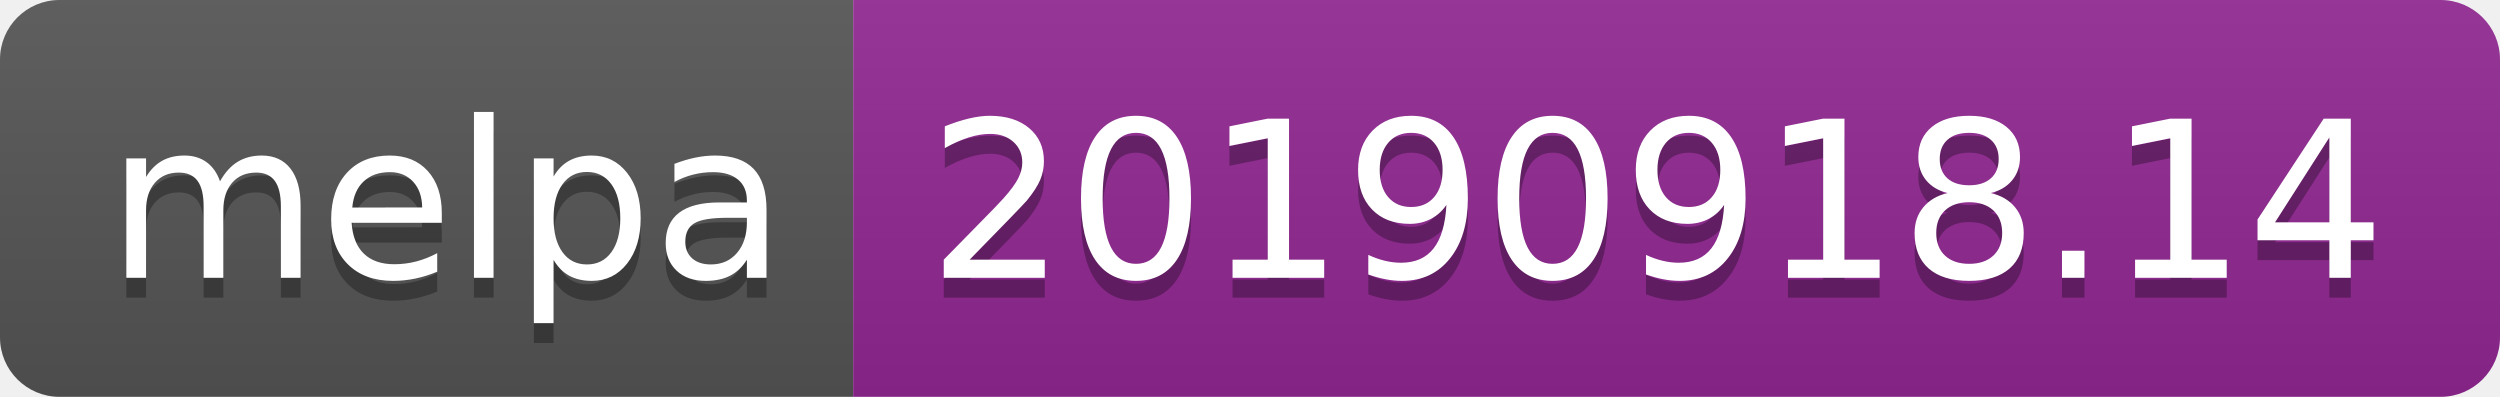
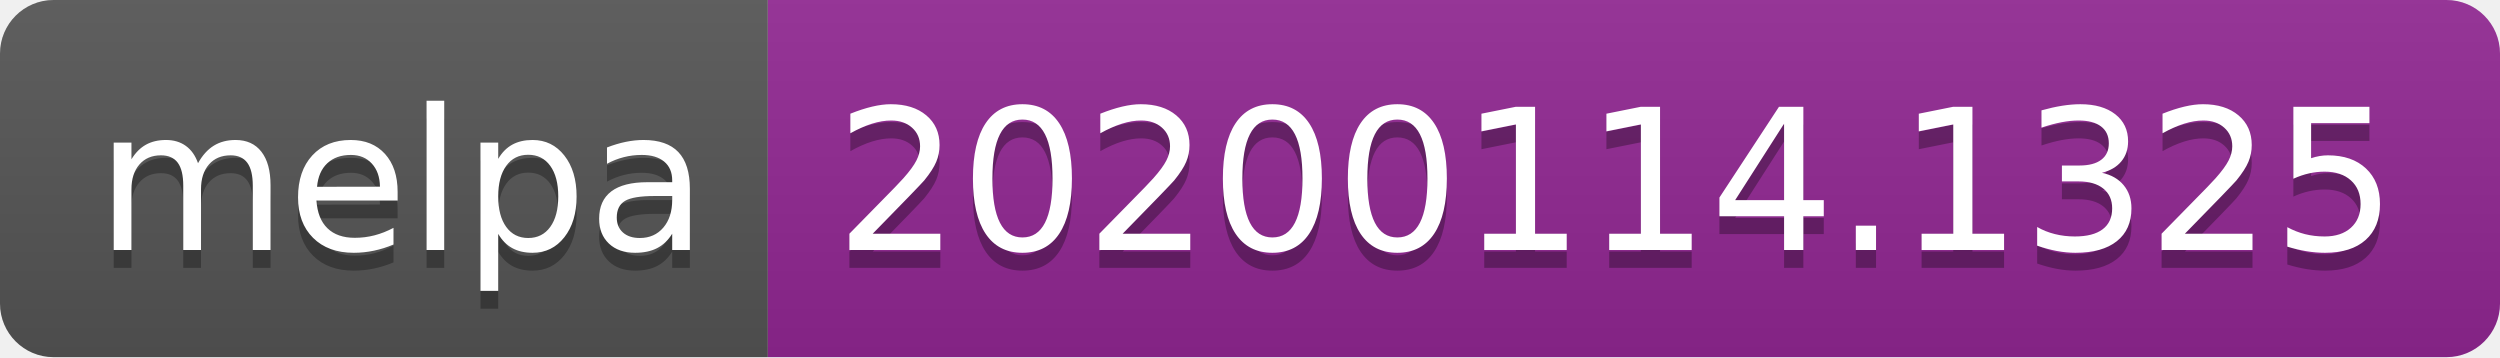
- <svg xmlns="http://www.w3.org/2000/svg" width="126" height="20">
+ <svg xmlns="http://www.w3.org/2000/svg" width="140" height="20">
  <linearGradient id="b" x2="0" y2="100%">
    <stop offset="0" stop-color="#bbb" stop-opacity=".1" />
    <stop offset="1" stop-opacity=".1" />
  </linearGradient>
  <clipPath id="a">
-     <rect width="126" height="20" rx="3" fill="#fff" />
+     <rect width="140" height="20" rx="3" fill="#fff" />
  </clipPath>
  <g clip-path="url(#a)">
    <path fill="#555" d="M0 0h43v20H0z" />
-     <path fill="#922793" d="M43 0h83v20H43z" />
-     <path fill="url(#b)" d="M0 0h126v20H0z" />
+     <path fill="#922793" d="M43 0h97v20H43z" />
+     <path fill="url(#b)" d="M0 0h140v20H0z" />
  </g>
  <g fill="#fff" text-anchor="middle" font-family="DejaVu Sans,Verdana,Geneva,sans-serif" font-size="110">
    <text x="225" y="150" fill="#010101" fill-opacity=".3" transform="scale(.1)" textLength="330">melpa</text>
    <text x="225" y="140" transform="scale(.1)" textLength="330">melpa</text>
-     <text x="835" y="150" fill="#010101" fill-opacity=".3" transform="scale(.1)" textLength="730">20190918.14</text>
-     <text x="835" y="140" transform="scale(.1)" textLength="730">20190918.14</text>
+     <text x="905" y="150" fill="#010101" fill-opacity=".3" transform="scale(.1)" textLength="870">20200114.1325</text>
+     <text x="905" y="140" transform="scale(.1)" textLength="870">20200114.1325</text>
  </g>
</svg>
